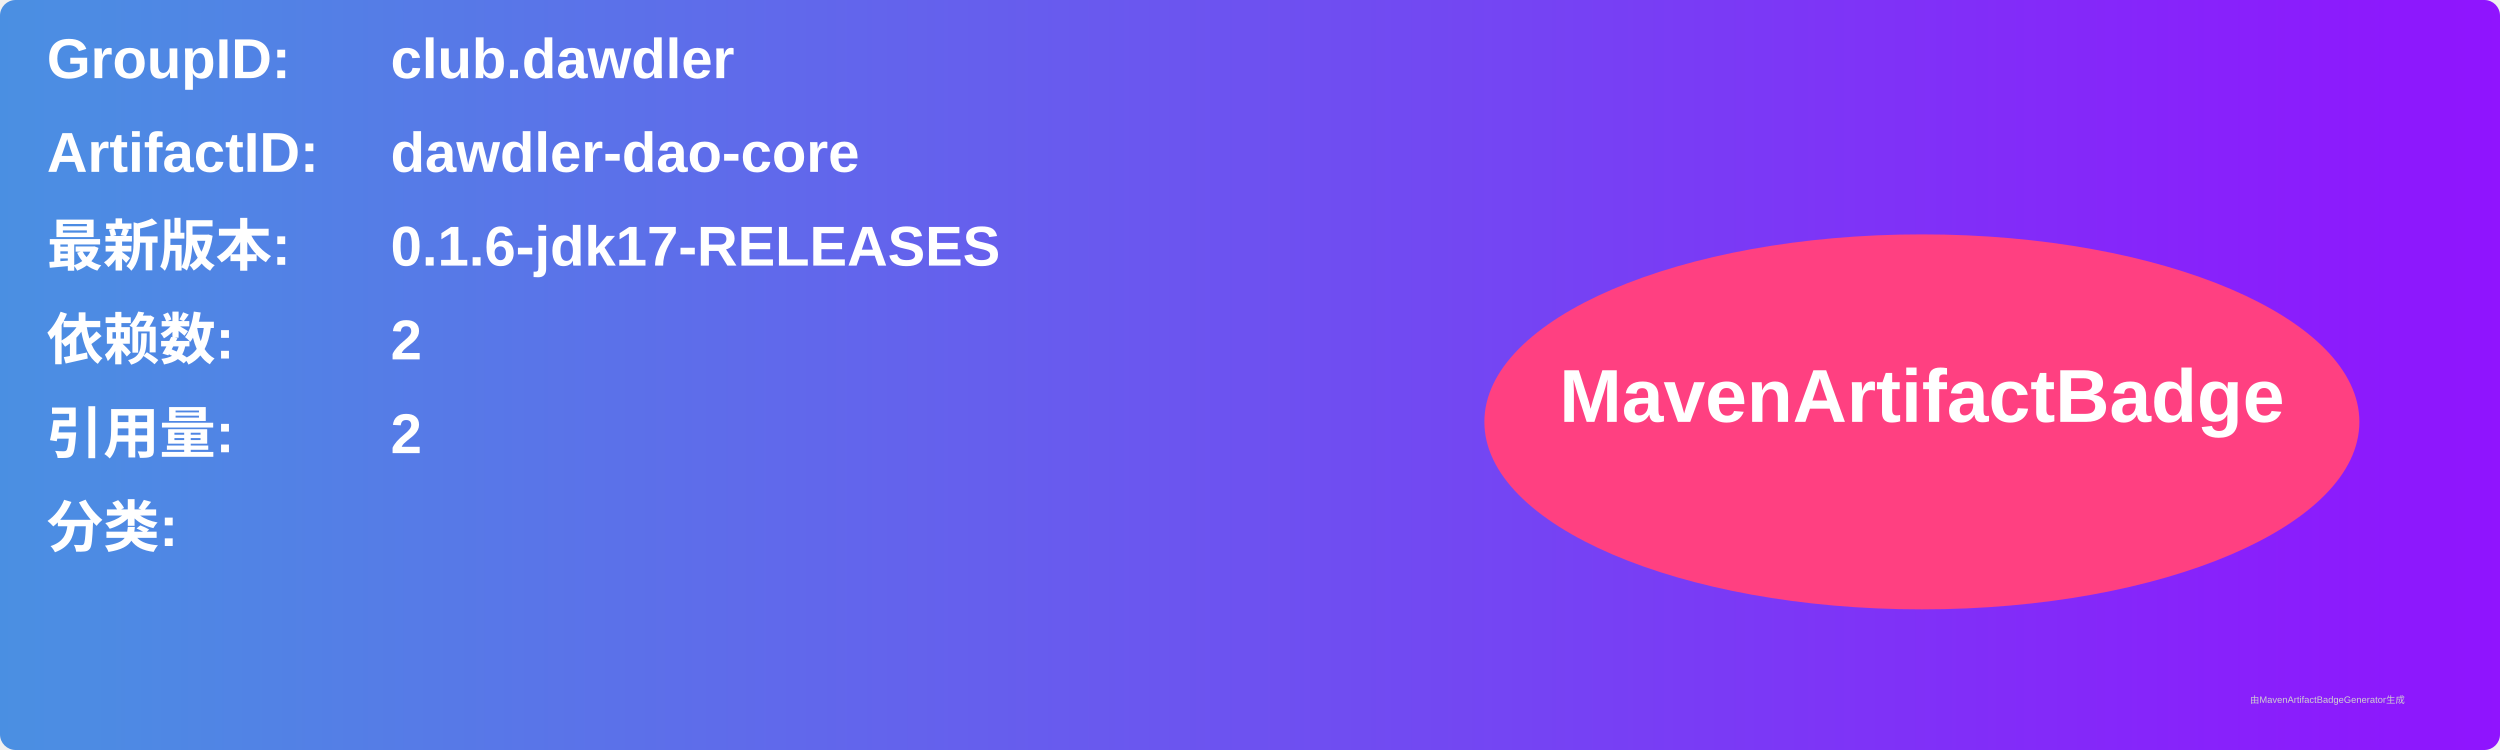
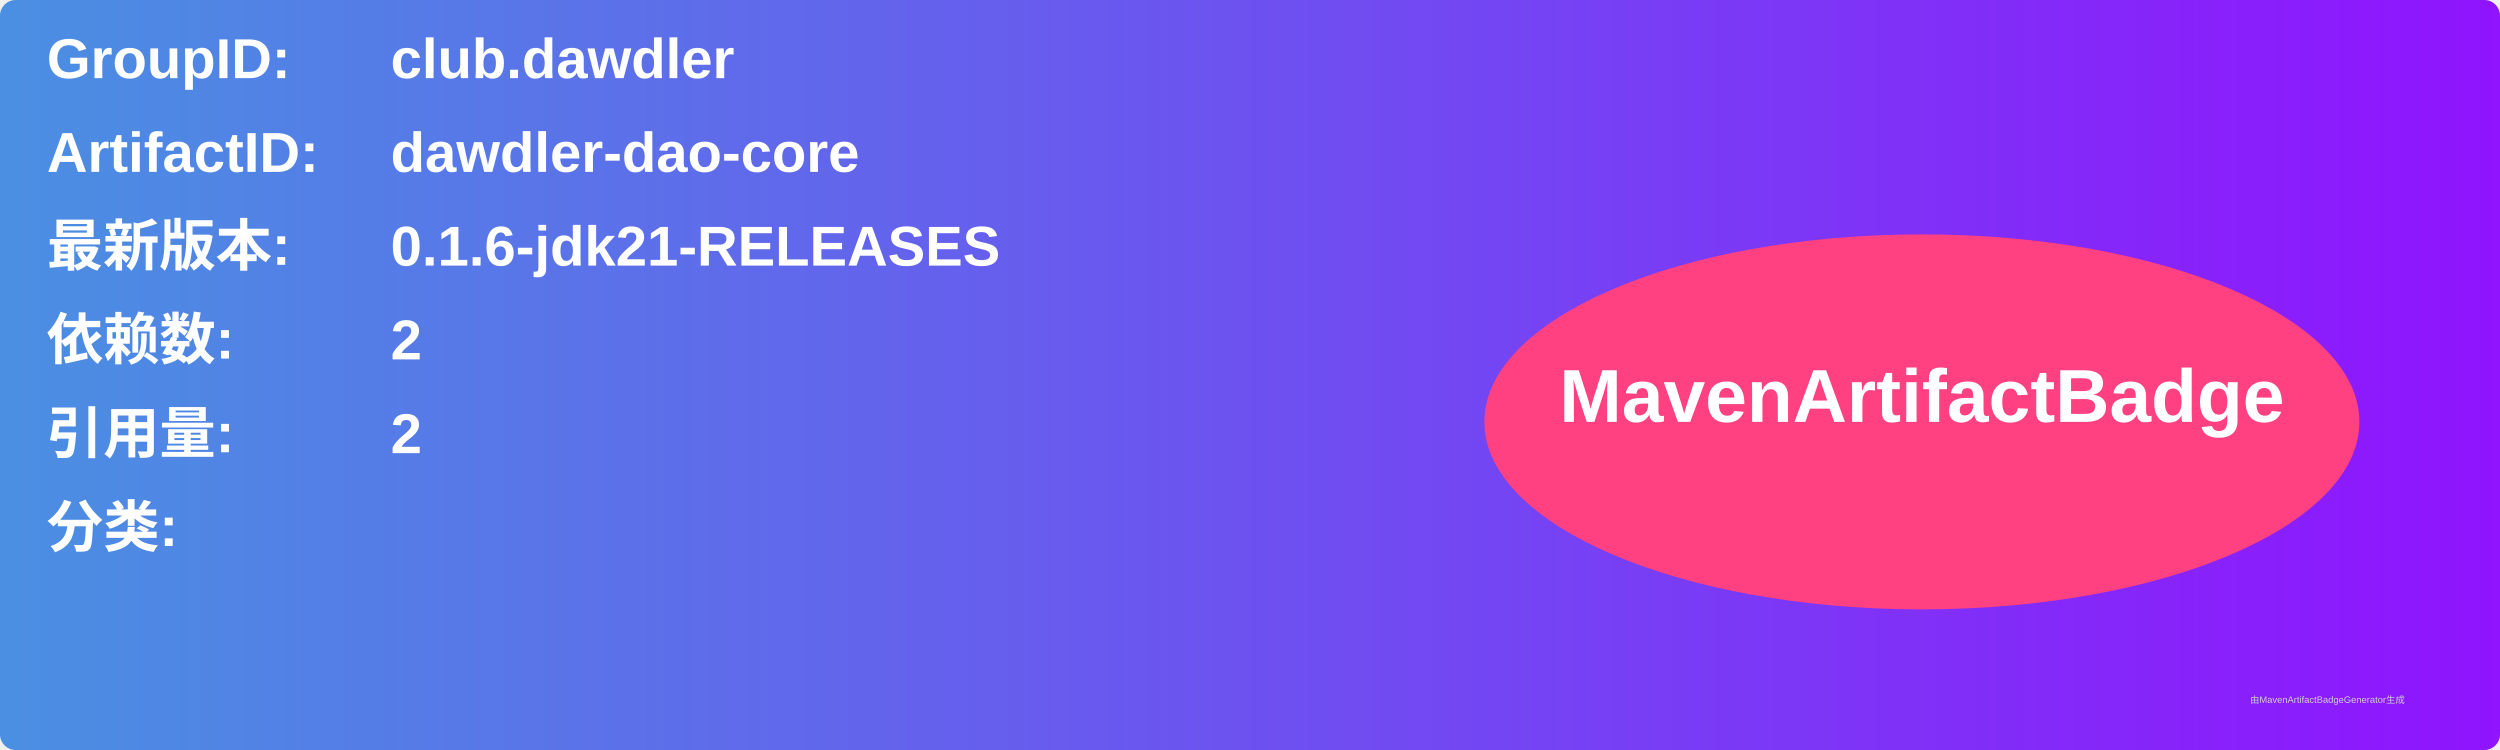
<svg xmlns="http://www.w3.org/2000/svg" width="800" height="240" viewBox="0 0 800 240">
  <linearGradient id="grad" x1="0%" y1="0%" x2="100%" y2="0%">
    <stop offset="0%" stop-color="#4a90e2" />
    <stop offset="100%" stop-color="#9013fe" />
  </linearGradient>
  <rect width="100%" height="100%" rx="5" ry="5" fill="url(#grad)" />
  <g transform="translate(15, 15)">
    <text x="0" y="10" font-family="Arial" font-size="18" fill="white" font-weight="bold" width="260">GroupID:</text>
    <text x="110" y="10" font-family="Arial" font-size="18" fill="white" font-weight="bold" width="460">club.dawdler</text>
    <text x="0" y="40" font-family="Arial" font-size="18" fill="white" font-weight="bold" width="260">ArtifactID:</text>
    <text x="110" y="40" font-family="Arial" font-size="18" fill="white" font-weight="bold" width="460">dawdler-dao-core</text>
    <text x="0" y="70" font-family="Arial" font-size="18" fill="white" font-weight="bold">最新版本:</text>
    <text x="110" y="70" font-family="Arial" font-size="18" fill="white" font-weight="bold">
-       <tspan font-weight="bold">0.1.6-jdk17-RELEASES</tspan>
+       <tspan font-weight="bold">0.1.6-jdk21-RELEASES</tspan>
    </text>
    <text x="0" y="100" font-family="Arial" font-size="18" fill="white" font-weight="bold">依赖数: </text>
    <text x="110" y="100" font-family="Arial" font-size="18" fill="white">
      <tspan font-weight="bold">2</tspan>
    </text>
    <text x="0" y="130" font-family="Arial" font-size="18" fill="white" font-weight="bold">引用量: </text>
    <text x="110" y="130" font-family="Arial" font-size="18" fill="white">
      <tspan font-weight="bold">2</tspan>
    </text>
    <text x="0" y="160" font-family="Arial" font-size="18" fill="white" font-weight="bold">分类:</text>
    <text x="10" y="190" font-family="Arial" font-size="10" fill="white">
      <tspan font-weight="bold" />
    </text>
    <ellipse cx="600" cy="120" rx="140" ry="60" fill="#ff4081" />
    <text x="600" y="120" text-anchor="middle" font-family="Arial" font-size="24" fill="white" font-weight="bold">MavenArtifactBadge</text>
  </g>
  <text x="720" y="225" font-family="Arial" font-size="3" fill="#d0d0d0">由MavenArtifactBadgeGenerator生成</text>
</svg>
